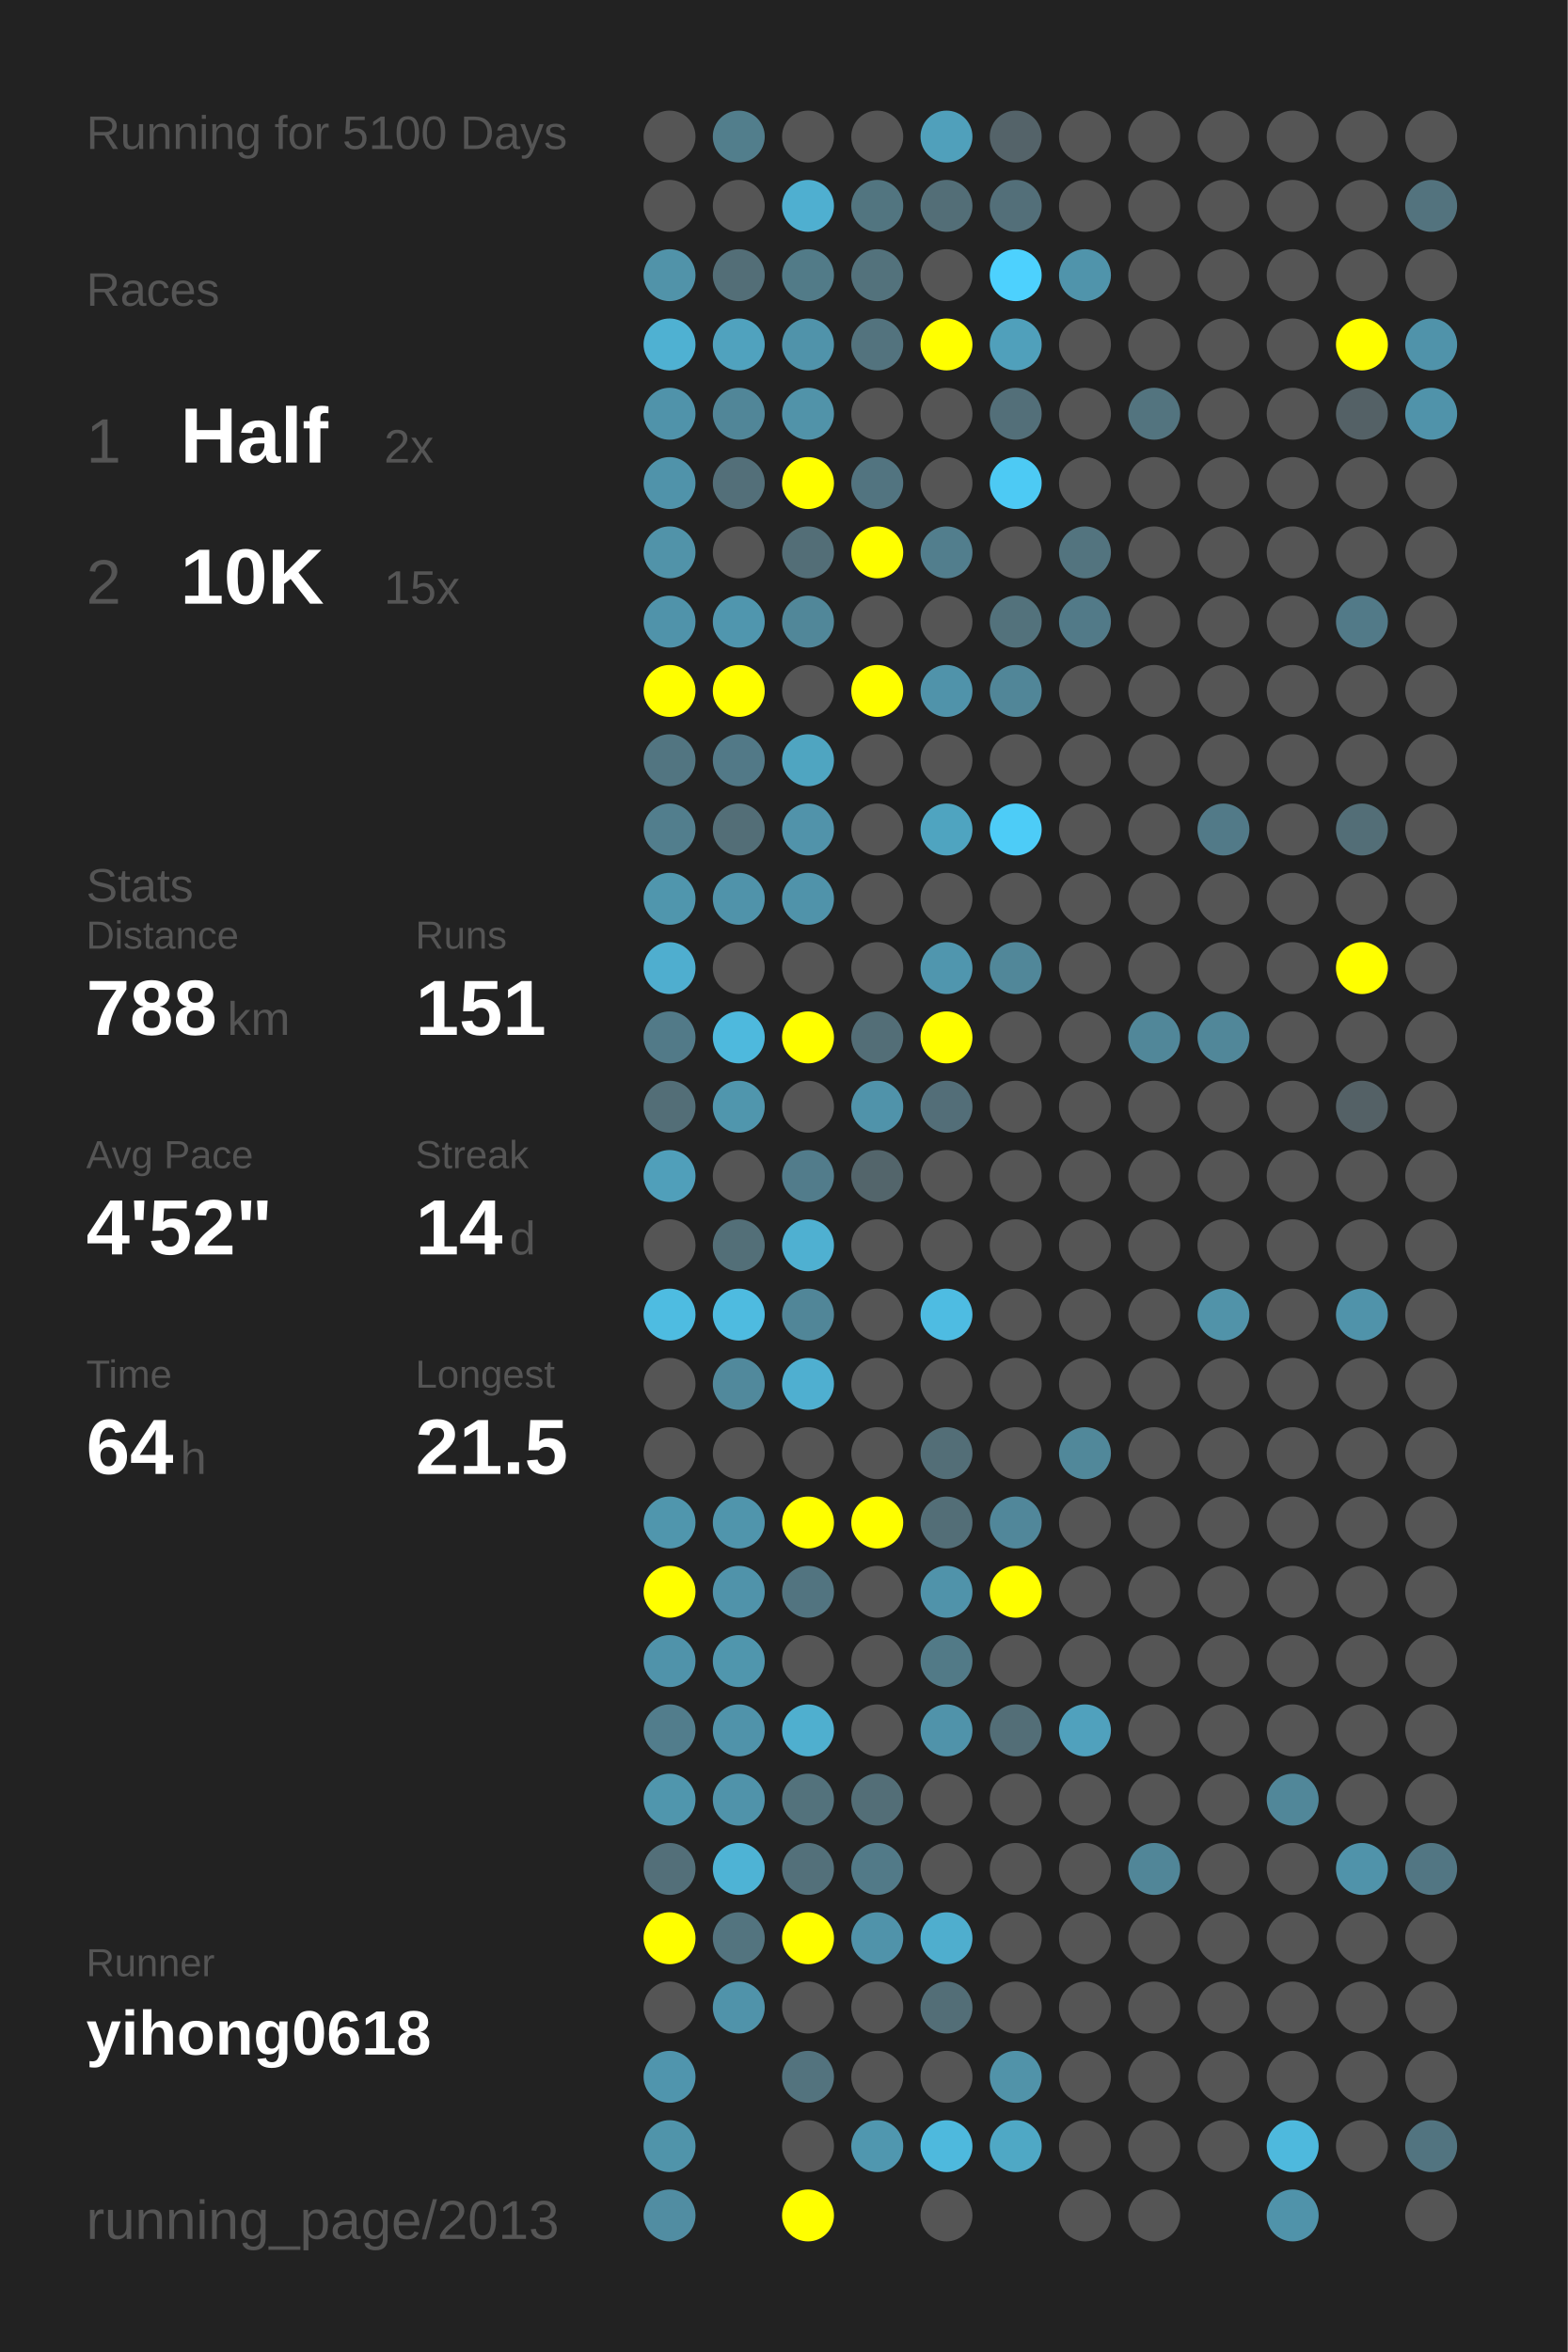
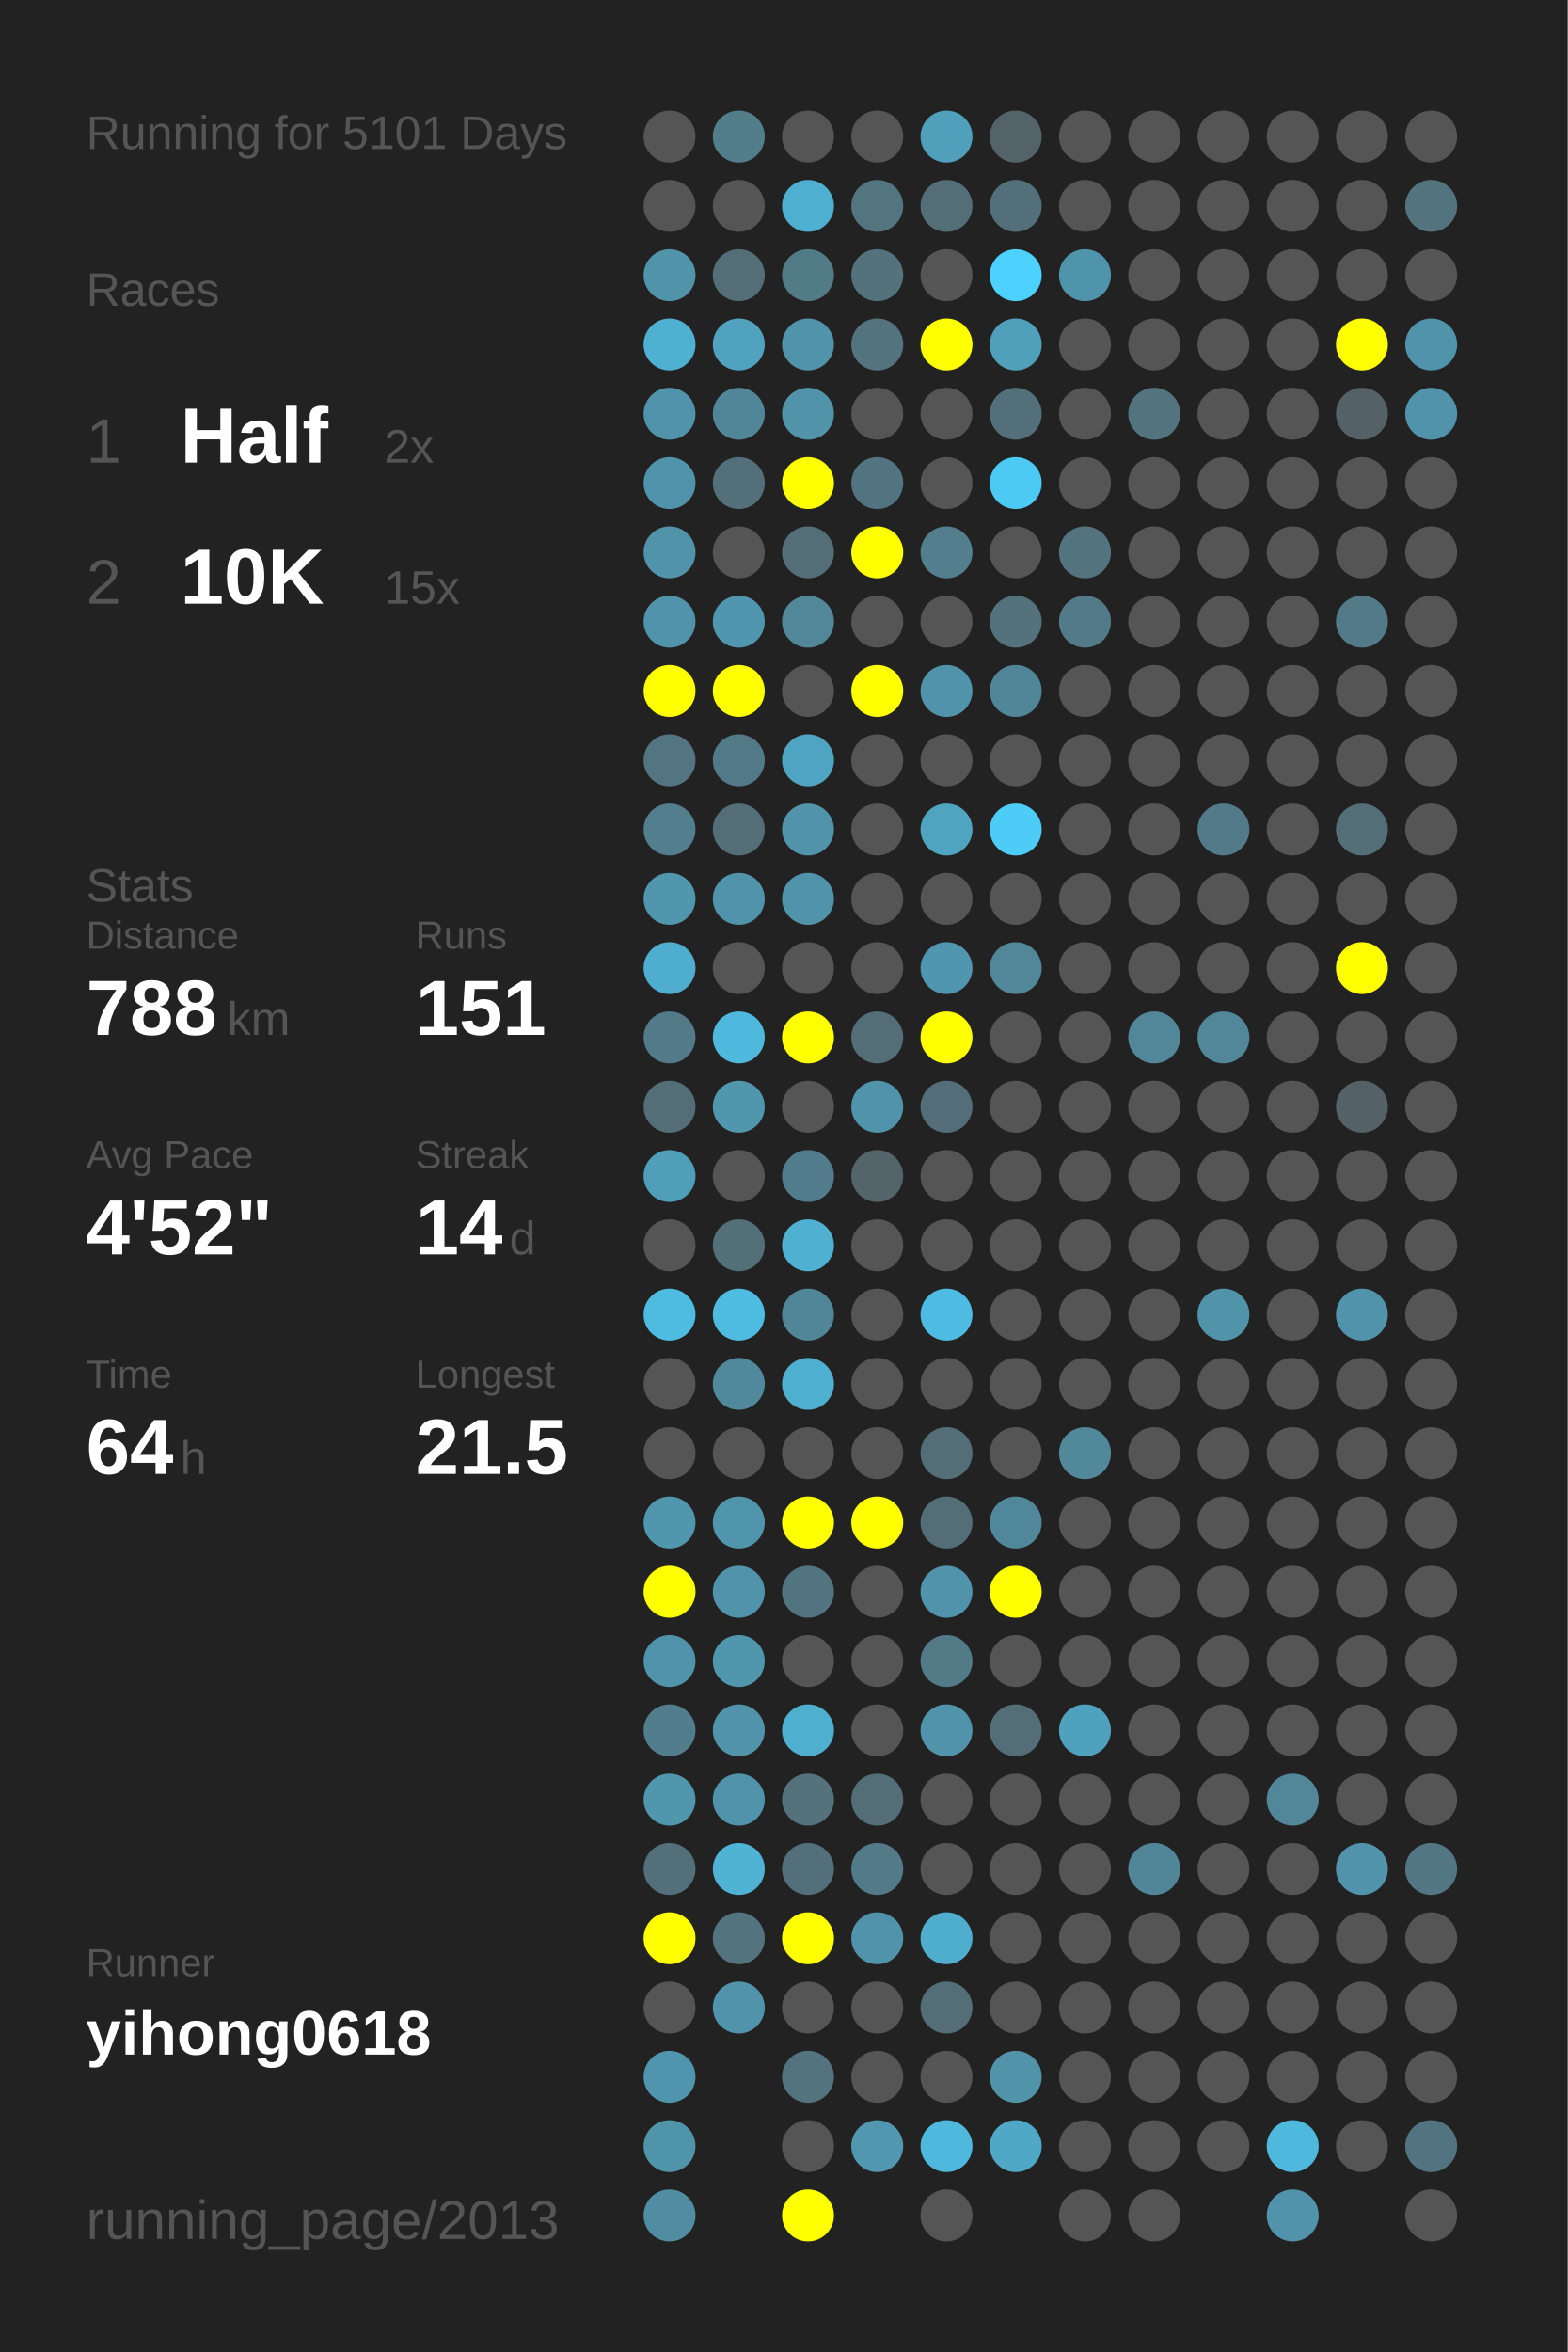
<svg xmlns="http://www.w3.org/2000/svg" baseProfile="full" height="300mm" version="1.1" viewBox="0,0,200,300" width="200mm">
  <defs />
  <rect fill="#222222" height="300" width="200" x="0" y="0" />
-   <text fill="#555555" style="font-size:6px; font-family:Arial;" x="11" y="19">Running for 5100 Days</text>
+   <text fill="#555555" style="font-size:6px; font-family:Arial;" x="11" y="19">Running for 5101 Days</text>
  <text fill="#555555" style="font-size:6px; font-family:Arial;" x="11" y="39">Races</text>
  <text fill="#555555" style="font-size:8px; font-family:Arial;" x="11" y="59">1</text>
  <text fill="#FFFFFF" style="font-size:10px; font-family:Arial; font-weight:bold;" x="23" y="59">Half</text>
  <text fill="#555555" style="font-size:6px; font-family:Arial;" x="49" y="59">2x</text>
  <text fill="#555555" style="font-size:8px; font-family:Arial;" x="11" y="77">2</text>
  <text fill="#FFFFFF" style="font-size:10px; font-family:Arial; font-weight:bold;" x="23" y="77">10K</text>
  <text fill="#555555" style="font-size:6px; font-family:Arial;" x="49" y="77">15x</text>
  <text fill="#555555" style="font-size:6px; font-family:Arial;" x="11" y="115">Stats</text>
  <text fill="#555555" style="font-size:5px; font-family:Arial;" x="11" y="121">Distance</text>
  <text fill="#FFFFFF" style="font-size:10px; font-family:Arial; font-weight:bold;" x="11" y="132">788</text>
  <text fill="#555555" style="font-size:6px; font-family:Arial;" x="29" y="132">km</text>
  <text fill="#555555" style="font-size:5px; font-family:Arial;" x="53" y="121">Runs</text>
  <text fill="#FFFFFF" style="font-size:10px; font-family:Arial; font-weight:bold;" x="53" y="132">151</text>
  <text fill="#555555" style="font-size:5px; font-family:Arial;" x="11" y="149">Avg Pace</text>
  <text fill="#FFFFFF" style="font-size:10px; font-family:Arial; font-weight:bold;" x="11" y="160">4'52"</text>
  <text fill="#555555" style="font-size:5px; font-family:Arial;" x="53" y="149">Streak</text>
  <text fill="#FFFFFF" style="font-size:10px; font-family:Arial; font-weight:bold;" x="53" y="160">14</text>
  <text fill="#555555" style="font-size:6px; font-family:Arial;" x="65" y="160">d</text>
  <text fill="#555555" style="font-size:5px; font-family:Arial;" x="11" y="177">Time</text>
  <text fill="#FFFFFF" style="font-size:10px; font-family:Arial; font-weight:bold;" x="11" y="188">64</text>
  <text fill="#555555" style="font-size:6px; font-family:Arial;" x="23" y="188">h</text>
  <text fill="#555555" style="font-size:5px; font-family:Arial;" x="53" y="177">Longest</text>
  <text fill="#FFFFFF" style="font-size:10px; font-family:Arial; font-weight:bold;" x="53" y="188">21.5</text>
  <text fill="#555555" style="font-size:5px; font-family:Arial;" x="11" y="252.065">Runner</text>
  <text fill="#FFFFFF" style="font-size:8px; font-family:Arial; font-weight:bold;" x="11" y="262.065">yihong0618</text>
  <text fill="#555555" style="font-size:7px; font-family:Arial;" x="11" y="285.581">running_page/2013</text>
  <circle cx="85.417" cy="17.419" fill="#555555" r="3.312" />
  <circle cx="85.417" cy="26.258" fill="#555555" r="3.312" />
  <circle cx="85.417" cy="35.097" fill="#5193a9" r="3.312" />
  <circle cx="85.417" cy="43.935" fill="#4fb1d2" r="3.312" />
  <circle cx="85.417" cy="52.774" fill="#5093aa" r="3.312" />
  <circle cx="85.417" cy="61.613" fill="#5093aa" r="3.312" />
  <circle cx="85.417" cy="70.452" fill="#5193a9" r="3.312" />
  <circle cx="85.417" cy="79.29" fill="#5093aa" r="3.312" />
  <circle cx="85.417" cy="88.129" fill="#FFFF00" r="3.312" />
  <circle cx="85.417" cy="96.968" fill="#527581" r="3.312" />
  <circle cx="85.417" cy="105.806" fill="#527e8d" r="3.312" />
  <circle cx="85.417" cy="114.645" fill="#5096ad" r="3.312" />
  <circle cx="85.417" cy="123.484" fill="#4faecf" r="3.312" />
  <circle cx="85.417" cy="132.323" fill="#527a88" r="3.312" />
  <circle cx="85.417" cy="141.161" fill="#536e77" r="3.312" />
  <circle cx="85.417" cy="150" fill="#509fba" r="3.312" />
  <circle cx="85.417" cy="158.839" fill="#555555" r="3.312" />
  <circle cx="85.417" cy="167.677" fill="#4ebce1" r="3.312" />
  <circle cx="85.417" cy="176.516" fill="#555555" r="3.312" />
  <circle cx="85.417" cy="185.355" fill="#555555" r="3.312" />
  <circle cx="85.417" cy="194.194" fill="#5096ad" r="3.312" />
  <circle cx="85.417" cy="203.032" fill="#FFFF00" r="3.312" />
  <circle cx="85.417" cy="211.871" fill="#5093aa" r="3.312" />
  <circle cx="85.417" cy="220.71" fill="#527d8c" r="3.312" />
  <circle cx="85.417" cy="229.548" fill="#5096ad" r="3.312" />
  <circle cx="85.417" cy="238.387" fill="#536f79" r="3.312" />
  <circle cx="85.417" cy="247.226" fill="#FFFF00" r="3.312" />
  <circle cx="85.417" cy="256.065" fill="#555555" r="3.312" />
  <circle cx="85.417" cy="264.903" fill="#5095ad" r="3.312" />
  <circle cx="85.417" cy="273.742" fill="#5094aa" r="3.312" />
  <circle cx="85.417" cy="282.581" fill="#518da2" r="3.312" />
  <circle cx="94.25" cy="17.419" fill="#527e8c" r="3.312" />
  <circle cx="94.25" cy="26.258" fill="#555555" r="3.312" />
  <circle cx="94.25" cy="35.097" fill="#536e77" r="3.312" />
  <circle cx="94.25" cy="43.935" fill="#50a2be" r="3.312" />
  <circle cx="94.25" cy="52.774" fill="#518698" r="3.312" />
  <circle cx="94.25" cy="61.613" fill="#536f79" r="3.312" />
  <circle cx="94.25" cy="70.452" fill="#555555" r="3.312" />
  <circle cx="94.25" cy="79.29" fill="#5096ae" r="3.312" />
  <circle cx="94.25" cy="88.129" fill="#FFFF00" r="3.312" />
  <circle cx="94.25" cy="96.968" fill="#527987" r="3.312" />
  <circle cx="94.25" cy="105.806" fill="#536e77" r="3.312" />
  <circle cx="94.25" cy="114.645" fill="#5093aa" r="3.312" />
  <circle cx="94.25" cy="123.484" fill="#555555" r="3.312" />
  <circle cx="94.25" cy="132.323" fill="#4eb9dd" r="3.312" />
  <circle cx="94.25" cy="141.161" fill="#5096ad" r="3.312" />
  <circle cx="94.25" cy="150" fill="#555555" r="3.312" />
  <circle cx="94.25" cy="158.839" fill="#536f78" r="3.312" />
  <circle cx="94.25" cy="167.677" fill="#4ebbe0" r="3.312" />
  <circle cx="94.25" cy="176.516" fill="#51899c" r="3.312" />
  <circle cx="94.25" cy="185.355" fill="#555555" r="3.312" />
  <circle cx="94.25" cy="194.194" fill="#5095ac" r="3.312" />
  <circle cx="94.25" cy="203.032" fill="#5093aa" r="3.312" />
  <circle cx="94.25" cy="211.871" fill="#5096ad" r="3.312" />
  <circle cx="94.25" cy="220.71" fill="#5093aa" r="3.312" />
  <circle cx="94.25" cy="229.548" fill="#5093aa" r="3.312" />
  <circle cx="94.25" cy="238.387" fill="#4eb3d5" r="3.312" />
  <circle cx="94.25" cy="247.226" fill="#53747f" r="3.312" />
  <circle cx="94.25" cy="256.065" fill="#5093aa" r="3.312" />
  <circle cx="103.083" cy="17.419" fill="#555555" r="3.312" />
  <circle cx="103.083" cy="26.258" fill="#4fafd0" r="3.312" />
  <circle cx="103.083" cy="35.097" fill="#527b88" r="3.312" />
  <circle cx="103.083" cy="43.935" fill="#5093aa" r="3.312" />
  <circle cx="103.083" cy="52.774" fill="#5193a9" r="3.312" />
  <circle cx="103.083" cy="61.613" fill="#FFFF00" r="3.312" />
  <circle cx="103.083" cy="70.452" fill="#536e77" r="3.312" />
  <circle cx="103.083" cy="79.29" fill="#518799" r="3.312" />
  <circle cx="103.083" cy="88.129" fill="#555555" r="3.312" />
  <circle cx="103.083" cy="96.968" fill="#4fa5c1" r="3.312" />
  <circle cx="103.083" cy="105.806" fill="#5193aa" r="3.312" />
  <circle cx="103.083" cy="114.645" fill="#5093aa" r="3.312" />
  <circle cx="103.083" cy="123.484" fill="#555555" r="3.312" />
  <circle cx="103.083" cy="132.323" fill="#FFFF00" r="3.312" />
  <circle cx="103.083" cy="141.161" fill="#555555" r="3.312" />
  <circle cx="103.083" cy="150" fill="#527c8b" r="3.312" />
  <circle cx="103.083" cy="158.839" fill="#4fb0d1" r="3.312" />
  <circle cx="103.083" cy="167.677" fill="#518698" r="3.312" />
  <circle cx="103.083" cy="176.516" fill="#4fafd0" r="3.312" />
  <circle cx="103.083" cy="185.355" fill="#555555" r="3.312" />
  <circle cx="103.083" cy="194.194" fill="#FFFF00" r="3.312" />
  <circle cx="103.083" cy="203.032" fill="#527480" r="3.312" />
  <circle cx="103.083" cy="211.871" fill="#555555" r="3.312" />
  <circle cx="103.083" cy="220.71" fill="#4fafcf" r="3.312" />
  <circle cx="103.083" cy="229.548" fill="#53727c" r="3.312" />
  <circle cx="103.083" cy="238.387" fill="#53707a" r="3.312" />
  <circle cx="103.083" cy="247.226" fill="#FFFF00" r="3.312" />
  <circle cx="103.083" cy="256.065" fill="#555555" r="3.312" />
  <circle cx="103.083" cy="264.903" fill="#53737e" r="3.312" />
  <circle cx="103.083" cy="273.742" fill="#555555" r="3.312" />
  <circle cx="103.083" cy="282.581" fill="#FFFF00" r="3.312" />
  <circle cx="111.917" cy="17.419" fill="#555555" r="3.312" />
  <circle cx="111.917" cy="26.258" fill="#527580" r="3.312" />
  <circle cx="111.917" cy="35.097" fill="#53727c" r="3.312" />
  <circle cx="111.917" cy="43.935" fill="#53737e" r="3.312" />
  <circle cx="111.917" cy="52.774" fill="#555555" r="3.312" />
  <circle cx="111.917" cy="61.613" fill="#527480" r="3.312" />
  <circle cx="111.917" cy="70.452" fill="#FFFF00" r="3.312" />
  <circle cx="111.917" cy="79.29" fill="#555555" r="3.312" />
  <circle cx="111.917" cy="88.129" fill="#FFFF00" r="3.312" />
  <circle cx="111.917" cy="96.968" fill="#555555" r="3.312" />
  <circle cx="111.917" cy="105.806" fill="#555555" r="3.312" />
  <circle cx="111.917" cy="114.645" fill="#555555" r="3.312" />
  <circle cx="111.917" cy="123.484" fill="#555555" r="3.312" />
  <circle cx="111.917" cy="132.323" fill="#536e77" r="3.312" />
  <circle cx="111.917" cy="141.161" fill="#5093aa" r="3.312" />
  <circle cx="111.917" cy="150" fill="#53656b" r="3.312" />
  <circle cx="111.917" cy="158.839" fill="#555555" r="3.312" />
  <circle cx="111.917" cy="167.677" fill="#555555" r="3.312" />
  <circle cx="111.917" cy="176.516" fill="#555555" r="3.312" />
  <circle cx="111.917" cy="185.355" fill="#555555" r="3.312" />
  <circle cx="111.917" cy="194.194" fill="#FFFF00" r="3.312" />
  <circle cx="111.917" cy="203.032" fill="#555555" r="3.312" />
  <circle cx="111.917" cy="211.871" fill="#555555" r="3.312" />
  <circle cx="111.917" cy="220.71" fill="#555555" r="3.312" />
  <circle cx="111.917" cy="229.548" fill="#536e77" r="3.312" />
  <circle cx="111.917" cy="238.387" fill="#527a88" r="3.312" />
  <circle cx="111.917" cy="247.226" fill="#5093aa" r="3.312" />
  <circle cx="111.917" cy="256.065" fill="#555555" r="3.312" />
  <circle cx="111.917" cy="264.903" fill="#555555" r="3.312" />
  <circle cx="111.917" cy="273.742" fill="#5097af" r="3.312" />
  <circle cx="120.75" cy="17.419" fill="#50a0bb" r="3.312" />
  <circle cx="120.75" cy="26.258" fill="#536e77" r="3.312" />
  <circle cx="120.75" cy="35.097" fill="#555555" r="3.312" />
  <circle cx="120.75" cy="43.935" fill="#FFFF00" r="3.312" />
  <circle cx="120.75" cy="52.774" fill="#555555" r="3.312" />
  <circle cx="120.75" cy="61.613" fill="#555555" r="3.312" />
  <circle cx="120.75" cy="70.452" fill="#527e8d" r="3.312" />
  <circle cx="120.75" cy="79.29" fill="#555555" r="3.312" />
  <circle cx="120.75" cy="88.129" fill="#5093aa" r="3.312" />
  <circle cx="120.75" cy="96.968" fill="#555555" r="3.312" />
  <circle cx="120.75" cy="105.806" fill="#4fa4c0" r="3.312" />
  <circle cx="120.75" cy="114.645" fill="#555555" r="3.312" />
  <circle cx="120.75" cy="123.484" fill="#5096ae" r="3.312" />
  <circle cx="120.75" cy="132.323" fill="#FFFF00" r="3.312" />
  <circle cx="120.75" cy="141.161" fill="#536e78" r="3.312" />
  <circle cx="120.75" cy="150" fill="#555555" r="3.312" />
  <circle cx="120.75" cy="158.839" fill="#555555" r="3.312" />
  <circle cx="120.75" cy="167.677" fill="#4ebce2" r="3.312" />
  <circle cx="120.75" cy="176.516" fill="#555555" r="3.312" />
  <circle cx="120.75" cy="185.355" fill="#536e77" r="3.312" />
  <circle cx="120.75" cy="194.194" fill="#536e77" r="3.312" />
  <circle cx="120.75" cy="203.032" fill="#5093aa" r="3.312" />
  <circle cx="120.75" cy="211.871" fill="#527a87" r="3.312" />
  <circle cx="120.75" cy="220.71" fill="#5093aa" r="3.312" />
  <circle cx="120.75" cy="229.548" fill="#555555" r="3.312" />
  <circle cx="120.75" cy="238.387" fill="#555555" r="3.312" />
  <circle cx="120.75" cy="247.226" fill="#4faece" r="3.312" />
  <circle cx="120.75" cy="256.065" fill="#536e77" r="3.312" />
  <circle cx="120.75" cy="264.903" fill="#555555" r="3.312" />
  <circle cx="120.75" cy="273.742" fill="#4eb9dd" r="3.312" />
  <circle cx="120.75" cy="282.581" fill="#555555" r="3.312" />
  <circle cx="129.583" cy="17.419" fill="#546369" r="3.312" />
  <circle cx="129.583" cy="26.258" fill="#536f79" r="3.312" />
  <circle cx="129.583" cy="35.097" fill="#4dd1fe" r="3.312" />
  <circle cx="129.583" cy="43.935" fill="#50a0bb" r="3.312" />
  <circle cx="129.583" cy="52.774" fill="#536f79" r="3.312" />
  <circle cx="129.583" cy="61.613" fill="#4dcaf4" r="3.312" />
  <circle cx="129.583" cy="70.452" fill="#555555" r="3.312" />
  <circle cx="129.583" cy="79.29" fill="#53727c" r="3.312" />
  <circle cx="129.583" cy="88.129" fill="#518698" r="3.312" />
  <circle cx="129.583" cy="96.968" fill="#555555" r="3.312" />
  <circle cx="129.583" cy="105.806" fill="#4dccf7" r="3.312" />
  <circle cx="129.583" cy="114.645" fill="#555555" r="3.312" />
  <circle cx="129.583" cy="123.484" fill="#518799" r="3.312" />
  <circle cx="129.583" cy="132.323" fill="#555555" r="3.312" />
  <circle cx="129.583" cy="141.161" fill="#555555" r="3.312" />
  <circle cx="129.583" cy="150" fill="#555555" r="3.312" />
  <circle cx="129.583" cy="158.839" fill="#555555" r="3.312" />
  <circle cx="129.583" cy="167.677" fill="#555555" r="3.312" />
  <circle cx="129.583" cy="176.516" fill="#555555" r="3.312" />
  <circle cx="129.583" cy="185.355" fill="#555555" r="3.312" />
  <circle cx="129.583" cy="194.194" fill="#51879a" r="3.312" />
  <circle cx="129.583" cy="203.032" fill="#FFFF00" r="3.312" />
  <circle cx="129.583" cy="211.871" fill="#555555" r="3.312" />
  <circle cx="129.583" cy="220.71" fill="#536e77" r="3.312" />
  <circle cx="129.583" cy="229.548" fill="#555555" r="3.312" />
  <circle cx="129.583" cy="238.387" fill="#555555" r="3.312" />
  <circle cx="129.583" cy="247.226" fill="#555555" r="3.312" />
  <circle cx="129.583" cy="256.065" fill="#555555" r="3.312" />
  <circle cx="129.583" cy="264.903" fill="#5193a9" r="3.312" />
  <circle cx="129.583" cy="273.742" fill="#4fa8c5" r="3.312" />
  <circle cx="138.417" cy="17.419" fill="#555555" r="3.312" />
  <circle cx="138.417" cy="26.258" fill="#555555" r="3.312" />
  <circle cx="138.417" cy="35.097" fill="#5094ab" r="3.312" />
  <circle cx="138.417" cy="43.935" fill="#555555" r="3.312" />
  <circle cx="138.417" cy="52.774" fill="#555555" r="3.312" />
  <circle cx="138.417" cy="61.613" fill="#555555" r="3.312" />
  <circle cx="138.417" cy="70.452" fill="#53747f" r="3.312" />
  <circle cx="138.417" cy="79.29" fill="#527a88" r="3.312" />
  <circle cx="138.417" cy="88.129" fill="#555555" r="3.312" />
  <circle cx="138.417" cy="96.968" fill="#555555" r="3.312" />
  <circle cx="138.417" cy="105.806" fill="#555555" r="3.312" />
  <circle cx="138.417" cy="114.645" fill="#555555" r="3.312" />
  <circle cx="138.417" cy="123.484" fill="#555555" r="3.312" />
  <circle cx="138.417" cy="132.323" fill="#555555" r="3.312" />
  <circle cx="138.417" cy="141.161" fill="#555555" r="3.312" />
  <circle cx="138.417" cy="150" fill="#555555" r="3.312" />
  <circle cx="138.417" cy="158.839" fill="#555555" r="3.312" />
  <circle cx="138.417" cy="167.677" fill="#555555" r="3.312" />
  <circle cx="138.417" cy="176.516" fill="#555555" r="3.312" />
  <circle cx="138.417" cy="185.355" fill="#51889a" r="3.312" />
  <circle cx="138.417" cy="194.194" fill="#555555" r="3.312" />
  <circle cx="138.417" cy="203.032" fill="#555555" r="3.312" />
  <circle cx="138.417" cy="211.871" fill="#555555" r="3.312" />
  <circle cx="138.417" cy="220.71" fill="#50a1bd" r="3.312" />
  <circle cx="138.417" cy="229.548" fill="#555555" r="3.312" />
  <circle cx="138.417" cy="238.387" fill="#555555" r="3.312" />
  <circle cx="138.417" cy="247.226" fill="#555555" r="3.312" />
  <circle cx="138.417" cy="256.065" fill="#555555" r="3.312" />
  <circle cx="138.417" cy="264.903" fill="#555555" r="3.312" />
  <circle cx="138.417" cy="273.742" fill="#555555" r="3.312" />
  <circle cx="138.417" cy="282.581" fill="#555555" r="3.312" />
  <circle cx="147.25" cy="17.419" fill="#555555" r="3.312" />
  <circle cx="147.25" cy="26.258" fill="#555555" r="3.312" />
  <circle cx="147.25" cy="35.097" fill="#555555" r="3.312" />
  <circle cx="147.25" cy="43.935" fill="#555555" r="3.312" />
  <circle cx="147.25" cy="52.774" fill="#53747f" r="3.312" />
  <circle cx="147.25" cy="61.613" fill="#555555" r="3.312" />
  <circle cx="147.25" cy="70.452" fill="#555555" r="3.312" />
  <circle cx="147.25" cy="79.29" fill="#555555" r="3.312" />
  <circle cx="147.25" cy="88.129" fill="#555555" r="3.312" />
  <circle cx="147.25" cy="96.968" fill="#555555" r="3.312" />
  <circle cx="147.25" cy="105.806" fill="#555555" r="3.312" />
  <circle cx="147.25" cy="114.645" fill="#555555" r="3.312" />
  <circle cx="147.25" cy="123.484" fill="#555555" r="3.312" />
  <circle cx="147.25" cy="132.323" fill="#518799" r="3.312" />
  <circle cx="147.25" cy="141.161" fill="#555555" r="3.312" />
  <circle cx="147.25" cy="150" fill="#555555" r="3.312" />
  <circle cx="147.25" cy="158.839" fill="#555555" r="3.312" />
  <circle cx="147.25" cy="167.677" fill="#555555" r="3.312" />
  <circle cx="147.25" cy="176.516" fill="#555555" r="3.312" />
  <circle cx="147.25" cy="185.355" fill="#555555" r="3.312" />
  <circle cx="147.25" cy="194.194" fill="#555555" r="3.312" />
  <circle cx="147.25" cy="203.032" fill="#555555" r="3.312" />
  <circle cx="147.25" cy="211.871" fill="#555555" r="3.312" />
  <circle cx="147.25" cy="220.71" fill="#555555" r="3.312" />
  <circle cx="147.25" cy="229.548" fill="#555555" r="3.312" />
  <circle cx="147.25" cy="238.387" fill="#518698" r="3.312" />
  <circle cx="147.25" cy="247.226" fill="#555555" r="3.312" />
  <circle cx="147.25" cy="256.065" fill="#555555" r="3.312" />
  <circle cx="147.25" cy="264.903" fill="#555555" r="3.312" />
  <circle cx="147.25" cy="273.742" fill="#555555" r="3.312" />
  <circle cx="147.25" cy="282.581" fill="#555555" r="3.312" />
  <circle cx="156.083" cy="17.419" fill="#555555" r="3.312" />
  <circle cx="156.083" cy="26.258" fill="#555555" r="3.312" />
  <circle cx="156.083" cy="35.097" fill="#555555" r="3.312" />
  <circle cx="156.083" cy="43.935" fill="#555555" r="3.312" />
  <circle cx="156.083" cy="52.774" fill="#555555" r="3.312" />
  <circle cx="156.083" cy="61.613" fill="#555555" r="3.312" />
  <circle cx="156.083" cy="70.452" fill="#555555" r="3.312" />
  <circle cx="156.083" cy="79.29" fill="#555555" r="3.312" />
  <circle cx="156.083" cy="88.129" fill="#555555" r="3.312" />
  <circle cx="156.083" cy="96.968" fill="#555555" r="3.312" />
  <circle cx="156.083" cy="105.806" fill="#527a88" r="3.312" />
  <circle cx="156.083" cy="114.645" fill="#555555" r="3.312" />
  <circle cx="156.083" cy="123.484" fill="#555555" r="3.312" />
  <circle cx="156.083" cy="132.323" fill="#518799" r="3.312" />
  <circle cx="156.083" cy="141.161" fill="#555555" r="3.312" />
  <circle cx="156.083" cy="150" fill="#555555" r="3.312" />
  <circle cx="156.083" cy="158.839" fill="#555555" r="3.312" />
  <circle cx="156.083" cy="167.677" fill="#5193a9" r="3.312" />
  <circle cx="156.083" cy="176.516" fill="#555555" r="3.312" />
  <circle cx="156.083" cy="185.355" fill="#555555" r="3.312" />
  <circle cx="156.083" cy="194.194" fill="#555555" r="3.312" />
  <circle cx="156.083" cy="203.032" fill="#555555" r="3.312" />
  <circle cx="156.083" cy="211.871" fill="#555555" r="3.312" />
  <circle cx="156.083" cy="220.71" fill="#555555" r="3.312" />
  <circle cx="156.083" cy="229.548" fill="#555555" r="3.312" />
  <circle cx="156.083" cy="238.387" fill="#555555" r="3.312" />
  <circle cx="156.083" cy="247.226" fill="#555555" r="3.312" />
  <circle cx="156.083" cy="256.065" fill="#555555" r="3.312" />
  <circle cx="156.083" cy="264.903" fill="#555555" r="3.312" />
  <circle cx="156.083" cy="273.742" fill="#555555" r="3.312" />
  <circle cx="164.917" cy="17.419" fill="#555555" r="3.312" />
  <circle cx="164.917" cy="26.258" fill="#555555" r="3.312" />
  <circle cx="164.917" cy="35.097" fill="#555555" r="3.312" />
  <circle cx="164.917" cy="43.935" fill="#555555" r="3.312" />
  <circle cx="164.917" cy="52.774" fill="#555555" r="3.312" />
  <circle cx="164.917" cy="61.613" fill="#555555" r="3.312" />
  <circle cx="164.917" cy="70.452" fill="#555555" r="3.312" />
  <circle cx="164.917" cy="79.29" fill="#555555" r="3.312" />
  <circle cx="164.917" cy="88.129" fill="#555555" r="3.312" />
  <circle cx="164.917" cy="96.968" fill="#555555" r="3.312" />
  <circle cx="164.917" cy="105.806" fill="#555555" r="3.312" />
  <circle cx="164.917" cy="114.645" fill="#555555" r="3.312" />
  <circle cx="164.917" cy="123.484" fill="#555555" r="3.312" />
  <circle cx="164.917" cy="132.323" fill="#555555" r="3.312" />
  <circle cx="164.917" cy="141.161" fill="#555555" r="3.312" />
  <circle cx="164.917" cy="150" fill="#555555" r="3.312" />
  <circle cx="164.917" cy="158.839" fill="#555555" r="3.312" />
  <circle cx="164.917" cy="167.677" fill="#555555" r="3.312" />
  <circle cx="164.917" cy="176.516" fill="#555555" r="3.312" />
  <circle cx="164.917" cy="185.355" fill="#555555" r="3.312" />
  <circle cx="164.917" cy="194.194" fill="#555555" r="3.312" />
  <circle cx="164.917" cy="203.032" fill="#555555" r="3.312" />
  <circle cx="164.917" cy="211.871" fill="#555555" r="3.312" />
  <circle cx="164.917" cy="220.71" fill="#555555" r="3.312" />
  <circle cx="164.917" cy="229.548" fill="#518799" r="3.312" />
  <circle cx="164.917" cy="238.387" fill="#555555" r="3.312" />
  <circle cx="164.917" cy="247.226" fill="#555555" r="3.312" />
  <circle cx="164.917" cy="256.065" fill="#555555" r="3.312" />
  <circle cx="164.917" cy="264.903" fill="#555555" r="3.312" />
  <circle cx="164.917" cy="273.742" fill="#4eb9dd" r="3.312" />
  <circle cx="164.917" cy="282.581" fill="#5093aa" r="3.312" />
  <circle cx="173.75" cy="17.419" fill="#555555" r="3.312" />
  <circle cx="173.75" cy="26.258" fill="#555555" r="3.312" />
  <circle cx="173.75" cy="35.097" fill="#555555" r="3.312" />
  <circle cx="173.75" cy="43.935" fill="#FFFF00" r="3.312" />
  <circle cx="173.75" cy="52.774" fill="#546166" r="3.312" />
  <circle cx="173.75" cy="61.613" fill="#555555" r="3.312" />
  <circle cx="173.75" cy="70.452" fill="#555555" r="3.312" />
  <circle cx="173.75" cy="79.29" fill="#527a88" r="3.312" />
  <circle cx="173.75" cy="88.129" fill="#555555" r="3.312" />
  <circle cx="173.75" cy="96.968" fill="#555555" r="3.312" />
  <circle cx="173.75" cy="105.806" fill="#536e77" r="3.312" />
  <circle cx="173.75" cy="114.645" fill="#555555" r="3.312" />
  <circle cx="173.75" cy="123.484" fill="#FFFF00" r="3.312" />
  <circle cx="173.75" cy="132.323" fill="#555555" r="3.312" />
  <circle cx="173.75" cy="141.161" fill="#546166" r="3.312" />
  <circle cx="173.75" cy="150" fill="#555555" r="3.312" />
  <circle cx="173.75" cy="158.839" fill="#555555" r="3.312" />
  <circle cx="173.75" cy="167.677" fill="#5093aa" r="3.312" />
  <circle cx="173.75" cy="176.516" fill="#555555" r="3.312" />
  <circle cx="173.75" cy="185.355" fill="#555555" r="3.312" />
  <circle cx="173.75" cy="194.194" fill="#555555" r="3.312" />
  <circle cx="173.75" cy="203.032" fill="#555555" r="3.312" />
  <circle cx="173.75" cy="211.871" fill="#555555" r="3.312" />
  <circle cx="173.75" cy="220.71" fill="#555555" r="3.312" />
  <circle cx="173.75" cy="229.548" fill="#555555" r="3.312" />
  <circle cx="173.75" cy="238.387" fill="#5093aa" r="3.312" />
  <circle cx="173.75" cy="247.226" fill="#555555" r="3.312" />
  <circle cx="173.75" cy="256.065" fill="#555555" r="3.312" />
  <circle cx="173.75" cy="264.903" fill="#555555" r="3.312" />
  <circle cx="173.75" cy="273.742" fill="#555555" r="3.312" />
  <circle cx="182.583" cy="17.419" fill="#555555" r="3.312" />
  <circle cx="182.583" cy="26.258" fill="#53737e" r="3.312" />
  <circle cx="182.583" cy="35.097" fill="#555555" r="3.312" />
  <circle cx="182.583" cy="43.935" fill="#5093aa" r="3.312" />
  <circle cx="182.583" cy="52.774" fill="#5093aa" r="3.312" />
  <circle cx="182.583" cy="61.613" fill="#555555" r="3.312" />
  <circle cx="182.583" cy="70.452" fill="#555555" r="3.312" />
  <circle cx="182.583" cy="79.29" fill="#555555" r="3.312" />
  <circle cx="182.583" cy="88.129" fill="#555555" r="3.312" />
  <circle cx="182.583" cy="96.968" fill="#555555" r="3.312" />
  <circle cx="182.583" cy="105.806" fill="#555555" r="3.312" />
  <circle cx="182.583" cy="114.645" fill="#555555" r="3.312" />
  <circle cx="182.583" cy="123.484" fill="#555555" r="3.312" />
  <circle cx="182.583" cy="132.323" fill="#555555" r="3.312" />
  <circle cx="182.583" cy="141.161" fill="#555555" r="3.312" />
  <circle cx="182.583" cy="150" fill="#555555" r="3.312" />
  <circle cx="182.583" cy="158.839" fill="#555555" r="3.312" />
  <circle cx="182.583" cy="167.677" fill="#555555" r="3.312" />
  <circle cx="182.583" cy="176.516" fill="#555555" r="3.312" />
  <circle cx="182.583" cy="185.355" fill="#555555" r="3.312" />
  <circle cx="182.583" cy="194.194" fill="#555555" r="3.312" />
  <circle cx="182.583" cy="203.032" fill="#555555" r="3.312" />
  <circle cx="182.583" cy="211.871" fill="#555555" r="3.312" />
  <circle cx="182.583" cy="220.71" fill="#555555" r="3.312" />
  <circle cx="182.583" cy="229.548" fill="#555555" r="3.312" />
  <circle cx="182.583" cy="238.387" fill="#527683" r="3.312" />
  <circle cx="182.583" cy="247.226" fill="#555555" r="3.312" />
  <circle cx="182.583" cy="256.065" fill="#555555" r="3.312" />
  <circle cx="182.583" cy="264.903" fill="#555555" r="3.312" />
  <circle cx="182.583" cy="273.742" fill="#527480" r="3.312" />
  <circle cx="182.583" cy="282.581" fill="#555555" r="3.312" />
</svg>
